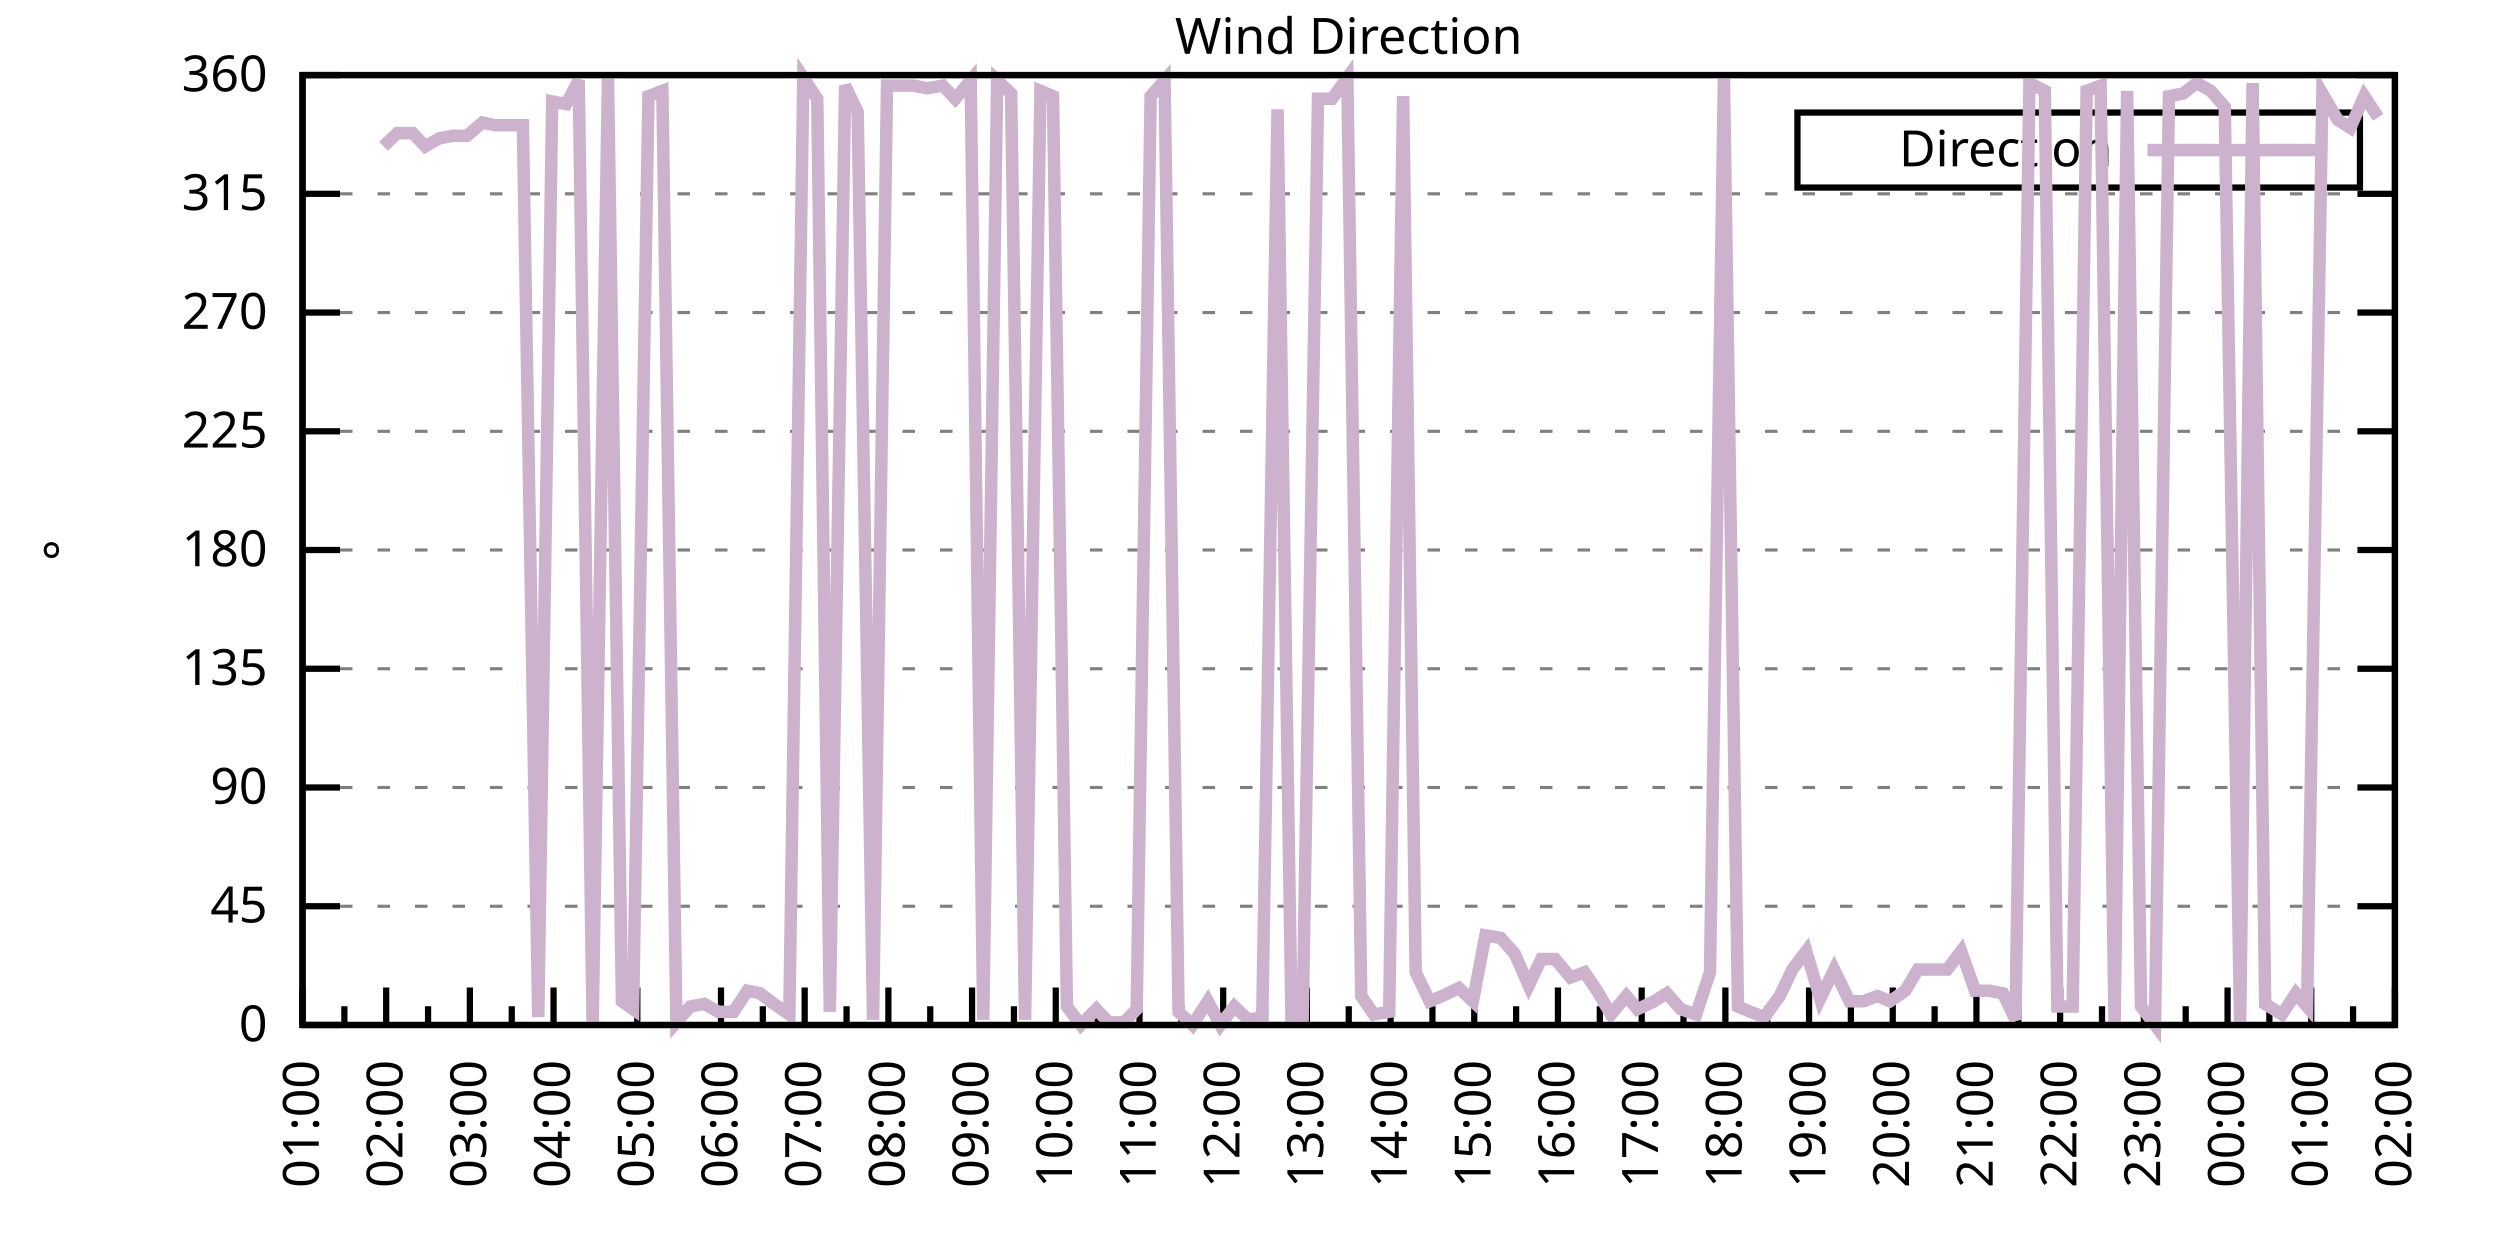
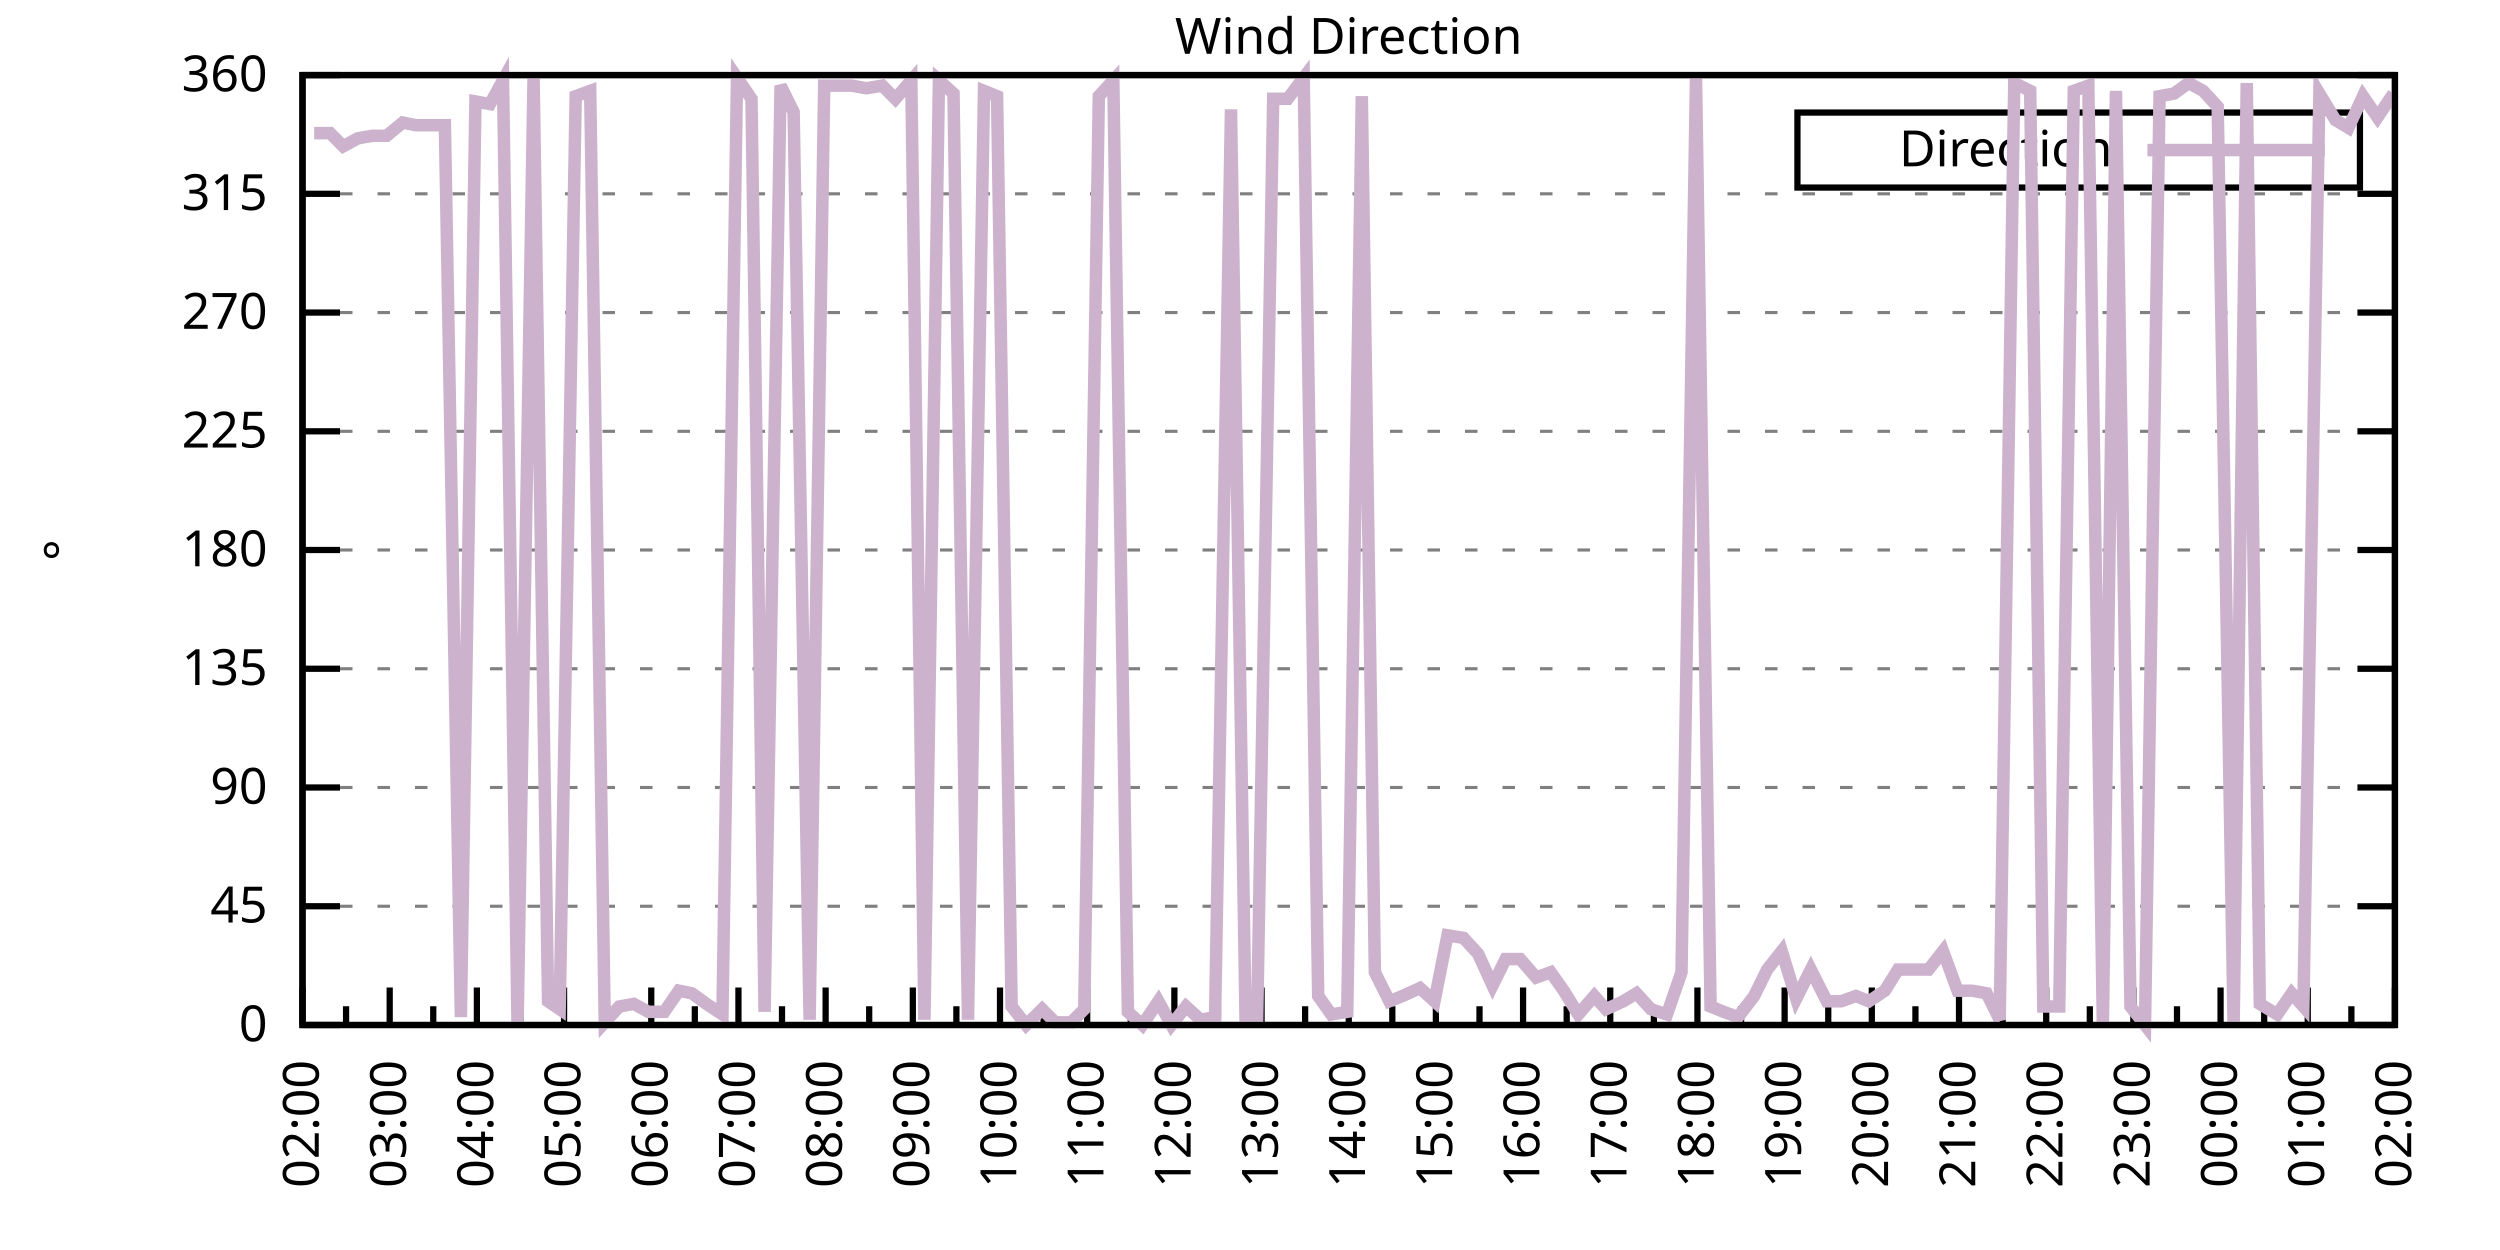
<svg xmlns="http://www.w3.org/2000/svg" xmlns:xlink="http://www.w3.org/1999/xlink" width="400" height="200" viewBox="0 0 400 200">
  <g id="gnuplot_canvas">
    <rect x="0" y="0" width="400" height="200" fill="none" />
    <defs>
      <circle id="gpDot" r="0.5" stroke-width="0.5" stroke="currentColor" />
      <path id="gpPt0" stroke-width="0.333" stroke="currentColor" d="M-1,0 h2 M0,-1 v2" />
      <path id="gpPt1" stroke-width="0.333" stroke="currentColor" d="M-1,-1 L1,1 M1,-1 L-1,1" />
      <path id="gpPt2" stroke-width="0.333" stroke="currentColor" d="M-1,0 L1,0 M0,-1 L0,1 M-1,-1 L1,1 M-1,1 L1,-1" />
      <rect id="gpPt3" stroke-width="0.333" stroke="currentColor" x="-1" y="-1" width="2" height="2" />
      <rect id="gpPt4" stroke-width="0.333" stroke="currentColor" fill="currentColor" x="-1" y="-1" width="2" height="2" />
      <circle id="gpPt5" stroke-width="0.333" stroke="currentColor" cx="0" cy="0" r="1" />
      <use xlink:href="#gpPt5" id="gpPt6" fill="currentColor" stroke="none" />
      <path id="gpPt7" stroke-width="0.333" stroke="currentColor" d="M0,-1.33 L-1.33,0.67 L1.33,0.67 z" />
      <use xlink:href="#gpPt7" id="gpPt8" fill="currentColor" stroke="none" />
      <use xlink:href="#gpPt7" id="gpPt9" stroke="currentColor" transform="rotate(180)" />
      <use xlink:href="#gpPt9" id="gpPt10" fill="currentColor" stroke="none" />
      <use xlink:href="#gpPt3" id="gpPt11" stroke="currentColor" transform="rotate(45)" />
      <use xlink:href="#gpPt11" id="gpPt12" fill="currentColor" stroke="none" />
      <path id="gpPt13" stroke-width="0.333" stroke="currentColor" d="M0,1.330 L1.265,0.411 L0.782,-1.067 L-0.782,-1.076 L-1.265,0.411 z" />
      <use xlink:href="#gpPt13" id="gpPt14" fill="currentColor" stroke="none" />
      <filter id="textbox" filterUnits="objectBoundingBox" x="0" y="0" height="1" width="1">
        <feFlood flood-color="white" flood-opacity="1" result="bgnd" />
        <feComposite in="SourceGraphic" in2="bgnd" operator="atop" />
      </filter>
      <filter id="greybox" filterUnits="objectBoundingBox" x="0" y="0" height="1" width="1">
        <feFlood flood-color="lightgrey" flood-opacity="1" result="grey" />
        <feComposite in="SourceGraphic" in2="grey" operator="atop" />
      </filter>
    </defs>
    <g fill="none" color="white" stroke="currentColor" stroke-width="1.00" stroke-linecap="butt" stroke-linejoin="miter">
</g>
    <g fill="none" color="black" stroke="currentColor" stroke-width="1.00" stroke-linecap="butt" stroke-linejoin="miter">
      <g stroke="none" shape-rendering="crispEdges">
        <polygon fill="rgb(255, 255, 255)" points="48.40,164.00 383.18,164.00 383.18,12.02 48.40,12.02 " />
      </g>
    </g>
    <g fill="none" color="black" stroke="currentColor" stroke-width="1.00" stroke-linecap="butt" stroke-linejoin="miter">
</g>
    <g fill="none" color="black" stroke="black" stroke-width="0.50" stroke-linecap="butt" stroke-linejoin="miter">
</g>
    <g fill="none" color="gray" stroke="currentColor" stroke-width="0.50" stroke-linecap="butt" stroke-linejoin="miter">
      <path stroke="gray" stroke-dasharray="2,4" class="gridline" d="M48.40,164.00 L383.19,164.00  " />
    </g>
    <g fill="none" color="gray" stroke="gray" stroke-width="1.00" stroke-linecap="butt" stroke-linejoin="miter">
</g>
    <g fill="none" color="black" stroke="currentColor" stroke-width="1.00" stroke-linecap="butt" stroke-linejoin="miter">
      <path stroke="black" d="M48.40,164.00 L54.40,164.00 M383.19,164.00 L377.19,164.00  " />
      <g transform="translate(42.80,166.60)" stroke="none" fill="black" font-family="Sans" font-size="8.00" text-anchor="end">
        <text>
          <tspan font-family="Sans"> 0</tspan>
        </text>
      </g>
    </g>
    <g fill="none" color="black" stroke="currentColor" stroke-width="1.00" stroke-linecap="butt" stroke-linejoin="miter">
</g>
    <g fill="none" color="black" stroke="black" stroke-width="0.50" stroke-linecap="butt" stroke-linejoin="miter">
</g>
    <g fill="none" color="gray" stroke="currentColor" stroke-width="0.50" stroke-linecap="butt" stroke-linejoin="miter">
      <path stroke="gray" stroke-dasharray="2,4" class="gridline" d="M48.40,145.00 L383.19,145.00  " />
    </g>
    <g fill="none" color="gray" stroke="gray" stroke-width="1.00" stroke-linecap="butt" stroke-linejoin="miter">
</g>
    <g fill="none" color="black" stroke="currentColor" stroke-width="1.00" stroke-linecap="butt" stroke-linejoin="miter">
      <path stroke="black" d="M48.40,145.00 L54.40,145.00 M383.19,145.00 L377.19,145.00  " />
      <g transform="translate(42.80,147.60)" stroke="none" fill="black" font-family="Sans" font-size="8.00" text-anchor="end">
        <text>
          <tspan font-family="Sans"> 45</tspan>
        </text>
      </g>
    </g>
    <g fill="none" color="black" stroke="currentColor" stroke-width="1.00" stroke-linecap="butt" stroke-linejoin="miter">
</g>
    <g fill="none" color="black" stroke="black" stroke-width="0.50" stroke-linecap="butt" stroke-linejoin="miter">
</g>
    <g fill="none" color="gray" stroke="currentColor" stroke-width="0.50" stroke-linecap="butt" stroke-linejoin="miter">
      <path stroke="gray" stroke-dasharray="2,4" class="gridline" d="M48.40,126.00 L383.19,126.00  " />
    </g>
    <g fill="none" color="gray" stroke="gray" stroke-width="1.00" stroke-linecap="butt" stroke-linejoin="miter">
</g>
    <g fill="none" color="black" stroke="currentColor" stroke-width="1.00" stroke-linecap="butt" stroke-linejoin="miter">
      <path stroke="black" d="M48.40,126.00 L54.40,126.00 M383.19,126.00 L377.19,126.00  " />
      <g transform="translate(42.80,128.60)" stroke="none" fill="black" font-family="Sans" font-size="8.00" text-anchor="end">
        <text>
          <tspan font-family="Sans"> 90</tspan>
        </text>
      </g>
    </g>
    <g fill="none" color="black" stroke="currentColor" stroke-width="1.00" stroke-linecap="butt" stroke-linejoin="miter">
</g>
    <g fill="none" color="black" stroke="black" stroke-width="0.50" stroke-linecap="butt" stroke-linejoin="miter">
</g>
    <g fill="none" color="gray" stroke="currentColor" stroke-width="0.50" stroke-linecap="butt" stroke-linejoin="miter">
      <path stroke="gray" stroke-dasharray="2,4" class="gridline" d="M48.40,107.00 L383.19,107.00  " />
    </g>
    <g fill="none" color="gray" stroke="gray" stroke-width="1.00" stroke-linecap="butt" stroke-linejoin="miter">
</g>
    <g fill="none" color="black" stroke="currentColor" stroke-width="1.00" stroke-linecap="butt" stroke-linejoin="miter">
      <path stroke="black" d="M48.40,107.00 L54.40,107.00 M383.19,107.00 L377.19,107.00  " />
      <g transform="translate(42.80,109.60)" stroke="none" fill="black" font-family="Sans" font-size="8.00" text-anchor="end">
        <text>
          <tspan font-family="Sans"> 135</tspan>
        </text>
      </g>
    </g>
    <g fill="none" color="black" stroke="currentColor" stroke-width="1.00" stroke-linecap="butt" stroke-linejoin="miter">
</g>
    <g fill="none" color="black" stroke="black" stroke-width="0.50" stroke-linecap="butt" stroke-linejoin="miter">
</g>
    <g fill="none" color="gray" stroke="currentColor" stroke-width="0.50" stroke-linecap="butt" stroke-linejoin="miter">
      <path stroke="gray" stroke-dasharray="2,4" class="gridline" d="M48.40,88.00 L383.19,88.00  " />
    </g>
    <g fill="none" color="gray" stroke="gray" stroke-width="1.00" stroke-linecap="butt" stroke-linejoin="miter">
</g>
    <g fill="none" color="black" stroke="currentColor" stroke-width="1.00" stroke-linecap="butt" stroke-linejoin="miter">
      <path stroke="black" d="M48.40,88.00 L54.40,88.00 M383.19,88.00 L377.19,88.00  " />
      <g transform="translate(42.80,90.60)" stroke="none" fill="black" font-family="Sans" font-size="8.00" text-anchor="end">
        <text>
          <tspan font-family="Sans"> 180</tspan>
        </text>
      </g>
    </g>
    <g fill="none" color="black" stroke="currentColor" stroke-width="1.00" stroke-linecap="butt" stroke-linejoin="miter">
</g>
    <g fill="none" color="black" stroke="black" stroke-width="0.50" stroke-linecap="butt" stroke-linejoin="miter">
</g>
    <g fill="none" color="gray" stroke="currentColor" stroke-width="0.50" stroke-linecap="butt" stroke-linejoin="miter">
      <path stroke="gray" stroke-dasharray="2,4" class="gridline" d="M48.40,69.01 L383.19,69.01  " />
    </g>
    <g fill="none" color="gray" stroke="gray" stroke-width="1.00" stroke-linecap="butt" stroke-linejoin="miter">
</g>
    <g fill="none" color="black" stroke="currentColor" stroke-width="1.00" stroke-linecap="butt" stroke-linejoin="miter">
      <path stroke="black" d="M48.40,69.01 L54.40,69.01 M383.19,69.01 L377.19,69.01  " />
      <g transform="translate(42.80,71.61)" stroke="none" fill="black" font-family="Sans" font-size="8.00" text-anchor="end">
        <text>
          <tspan font-family="Sans"> 225</tspan>
        </text>
      </g>
    </g>
    <g fill="none" color="black" stroke="currentColor" stroke-width="1.00" stroke-linecap="butt" stroke-linejoin="miter">
</g>
    <g fill="none" color="black" stroke="black" stroke-width="0.50" stroke-linecap="butt" stroke-linejoin="miter">
</g>
    <g fill="none" color="gray" stroke="currentColor" stroke-width="0.50" stroke-linecap="butt" stroke-linejoin="miter">
      <path stroke="gray" stroke-dasharray="2,4" class="gridline" d="M48.40,50.01 L383.19,50.01  " />
    </g>
    <g fill="none" color="gray" stroke="gray" stroke-width="1.00" stroke-linecap="butt" stroke-linejoin="miter">
</g>
    <g fill="none" color="black" stroke="currentColor" stroke-width="1.00" stroke-linecap="butt" stroke-linejoin="miter">
      <path stroke="black" d="M48.40,50.01 L54.40,50.01 M383.19,50.01 L377.19,50.01  " />
      <g transform="translate(42.80,52.61)" stroke="none" fill="black" font-family="Sans" font-size="8.00" text-anchor="end">
        <text>
          <tspan font-family="Sans"> 270</tspan>
        </text>
      </g>
    </g>
    <g fill="none" color="black" stroke="currentColor" stroke-width="1.00" stroke-linecap="butt" stroke-linejoin="miter">
</g>
    <g fill="none" color="black" stroke="black" stroke-width="0.50" stroke-linecap="butt" stroke-linejoin="miter">
</g>
    <g fill="none" color="gray" stroke="currentColor" stroke-width="0.50" stroke-linecap="butt" stroke-linejoin="miter">
      <path stroke="gray" stroke-dasharray="2,4" class="gridline" d="M48.40,31.01 L383.19,31.01  " />
    </g>
    <g fill="none" color="gray" stroke="gray" stroke-width="1.00" stroke-linecap="butt" stroke-linejoin="miter">
</g>
    <g fill="none" color="black" stroke="currentColor" stroke-width="1.00" stroke-linecap="butt" stroke-linejoin="miter">
      <path stroke="black" d="M48.40,31.01 L54.40,31.01 M383.19,31.01 L377.19,31.01  " />
      <g transform="translate(42.80,33.61)" stroke="none" fill="black" font-family="Sans" font-size="8.00" text-anchor="end">
        <text>
          <tspan font-family="Sans"> 315</tspan>
        </text>
      </g>
    </g>
    <g fill="none" color="black" stroke="currentColor" stroke-width="1.00" stroke-linecap="butt" stroke-linejoin="miter">
</g>
    <g fill="none" color="black" stroke="black" stroke-width="0.50" stroke-linecap="butt" stroke-linejoin="miter">
</g>
    <g fill="none" color="gray" stroke="currentColor" stroke-width="0.50" stroke-linecap="butt" stroke-linejoin="miter">
      <path stroke="gray" stroke-dasharray="2,4" class="gridline" d="M48.40,12.01 L383.19,12.01  " />
    </g>
    <g fill="none" color="gray" stroke="gray" stroke-width="1.00" stroke-linecap="butt" stroke-linejoin="miter">
</g>
    <g fill="none" color="black" stroke="currentColor" stroke-width="1.00" stroke-linecap="butt" stroke-linejoin="miter">
      <path stroke="black" d="M48.40,12.01 L54.40,12.01 M383.19,12.01 L377.19,12.01  " />
      <g transform="translate(42.80,14.61)" stroke="none" fill="black" font-family="Sans" font-size="8.00" text-anchor="end">
        <text>
          <tspan font-family="Sans"> 360</tspan>
        </text>
      </g>
    </g>
    <g fill="none" color="black" stroke="currentColor" stroke-width="1.00" stroke-linecap="butt" stroke-linejoin="miter">
      <path stroke="black" d="M48.40,164.00 L48.40,158.00  " />
      <g transform="translate(51.00,169.60) rotate(270)" stroke="none" fill="black" font-family="Sans" font-size="8.00" text-anchor="end">
        <text>
+           <tspan font-family="Sans">02:00</tspan>
+         </text>
+       </g>
+     </g>
+     <g fill="none" color="black" stroke="currentColor" stroke-width="1.00" stroke-linecap="butt" stroke-linejoin="miter">
+       <path stroke="black" d="M55.37,164.00 L55.37,161.00 M62.35,164.00 L62.35,158.00  " />
+       <g transform="translate(64.95,169.60) rotate(270)" stroke="none" fill="black" font-family="Sans" font-size="8.00" text-anchor="end">
+         <text>
+           <tspan font-family="Sans">03:00</tspan>
+         </text>
+       </g>
+     </g>
+     <g fill="none" color="black" stroke="currentColor" stroke-width="1.00" stroke-linecap="butt" stroke-linejoin="miter">
+       <path stroke="black" d="M69.32,164.00 L69.32,161.00 M76.30,164.00 L76.30,158.00  " />
+       <g transform="translate(78.90,169.60) rotate(270)" stroke="none" fill="black" font-family="Sans" font-size="8.00" text-anchor="end">
+         <text>
+           <tspan font-family="Sans">04:00</tspan>
+         </text>
+       </g>
+     </g>
+     <g fill="none" color="black" stroke="currentColor" stroke-width="1.00" stroke-linecap="butt" stroke-linejoin="miter">
+       <path stroke="black" d="M83.27,164.00 L83.27,161.00 M90.25,164.00 L90.25,158.00  " />
+       <g transform="translate(92.85,169.60) rotate(270)" stroke="none" fill="black" font-family="Sans" font-size="8.00" text-anchor="end">
+         <text>
+           <tspan font-family="Sans">05:00</tspan>
+         </text>
+       </g>
+     </g>
+     <g fill="none" color="black" stroke="currentColor" stroke-width="1.00" stroke-linecap="butt" stroke-linejoin="miter">
+       <path stroke="black" d="M97.22,164.00 L97.22,161.00 M104.20,164.00 L104.20,158.00  " />
+       <g transform="translate(106.80,169.60) rotate(270)" stroke="none" fill="black" font-family="Sans" font-size="8.00" text-anchor="end">
+         <text>
+           <tspan font-family="Sans">06:00</tspan>
+         </text>
+       </g>
+     </g>
+     <g fill="none" color="black" stroke="currentColor" stroke-width="1.00" stroke-linecap="butt" stroke-linejoin="miter">
+       <path stroke="black" d="M111.17,164.00 L111.17,161.00 M118.15,164.00 L118.15,158.00  " />
+       <g transform="translate(120.75,169.60) rotate(270)" stroke="none" fill="black" font-family="Sans" font-size="8.00" text-anchor="end">
+         <text>
+           <tspan font-family="Sans">07:00</tspan>
+         </text>
+       </g>
+     </g>
+     <g fill="none" color="black" stroke="currentColor" stroke-width="1.00" stroke-linecap="butt" stroke-linejoin="miter">
+       <path stroke="black" d="M125.12,164.00 L125.12,161.00 M132.10,164.00 L132.10,158.00  " />
+       <g transform="translate(134.70,169.60) rotate(270)" stroke="none" fill="black" font-family="Sans" font-size="8.00" text-anchor="end">
+         <text>
+           <tspan font-family="Sans">08:00</tspan>
+         </text>
+       </g>
+     </g>
+     <g fill="none" color="black" stroke="currentColor" stroke-width="1.00" stroke-linecap="butt" stroke-linejoin="miter">
+       <path stroke="black" d="M139.07,164.00 L139.07,161.00 M146.05,164.00 L146.05,158.00  " />
+       <g transform="translate(148.65,169.60) rotate(270)" stroke="none" fill="black" font-family="Sans" font-size="8.00" text-anchor="end">
+         <text>
+           <tspan font-family="Sans">09:00</tspan>
+         </text>
+       </g>
+     </g>
+     <g fill="none" color="black" stroke="currentColor" stroke-width="1.00" stroke-linecap="butt" stroke-linejoin="miter">
+       <path stroke="black" d="M153.02,164.00 L153.02,161.00 M160.00,164.00 L160.00,158.00  " />
+       <g transform="translate(162.60,169.60) rotate(270)" stroke="none" fill="black" font-family="Sans" font-size="8.00" text-anchor="end">
+         <text>
+           <tspan font-family="Sans">10:00</tspan>
+         </text>
+       </g>
+     </g>
+     <g fill="none" color="black" stroke="currentColor" stroke-width="1.00" stroke-linecap="butt" stroke-linejoin="miter">
+       <path stroke="black" d="M166.97,164.00 L166.97,161.00 M173.95,164.00 L173.95,158.00  " />
+       <g transform="translate(176.55,169.60) rotate(270)" stroke="none" fill="black" font-family="Sans" font-size="8.00" text-anchor="end">
+         <text>
+           <tspan font-family="Sans">11:00</tspan>
+         </text>
+       </g>
+     </g>
+     <g fill="none" color="black" stroke="currentColor" stroke-width="1.00" stroke-linecap="butt" stroke-linejoin="miter">
+       <path stroke="black" d="M180.92,164.00 L180.92,161.00 M187.90,164.00 L187.90,158.00  " />
+       <g transform="translate(190.50,169.60) rotate(270)" stroke="none" fill="black" font-family="Sans" font-size="8.00" text-anchor="end">
+         <text>
+           <tspan font-family="Sans">12:00</tspan>
+         </text>
+       </g>
+     </g>
+     <g fill="none" color="black" stroke="currentColor" stroke-width="1.00" stroke-linecap="butt" stroke-linejoin="miter">
+       <path stroke="black" d="M194.87,164.00 L194.87,161.00 M201.85,164.00 L201.85,158.00  " />
+       <g transform="translate(204.45,169.60) rotate(270)" stroke="none" fill="black" font-family="Sans" font-size="8.00" text-anchor="end">
+         <text>
+           <tspan font-family="Sans">13:00</tspan>
+         </text>
+       </g>
+     </g>
+     <g fill="none" color="black" stroke="currentColor" stroke-width="1.00" stroke-linecap="butt" stroke-linejoin="miter">
+       <path stroke="black" d="M208.82,164.00 L208.82,161.00 M215.80,164.00 L215.80,158.00  " />
+       <g transform="translate(218.40,169.60) rotate(270)" stroke="none" fill="black" font-family="Sans" font-size="8.00" text-anchor="end">
+         <text>
+           <tspan font-family="Sans">14:00</tspan>
+         </text>
+       </g>
+     </g>
+     <g fill="none" color="black" stroke="currentColor" stroke-width="1.00" stroke-linecap="butt" stroke-linejoin="miter">
+       <path stroke="black" d="M222.77,164.00 L222.77,161.00 M229.74,164.00 L229.74,158.00  " />
+       <g transform="translate(232.34,169.60) rotate(270)" stroke="none" fill="black" font-family="Sans" font-size="8.00" text-anchor="end">
+         <text>
+           <tspan font-family="Sans">15:00</tspan>
+         </text>
+       </g>
+     </g>
+     <g fill="none" color="black" stroke="currentColor" stroke-width="1.00" stroke-linecap="butt" stroke-linejoin="miter">
+       <path stroke="black" d="M236.72,164.00 L236.72,161.00 M243.69,164.00 L243.69,158.00  " />
+       <g transform="translate(246.29,169.60) rotate(270)" stroke="none" fill="black" font-family="Sans" font-size="8.00" text-anchor="end">
+         <text>
+           <tspan font-family="Sans">16:00</tspan>
+         </text>
+       </g>
+     </g>
+     <g fill="none" color="black" stroke="currentColor" stroke-width="1.00" stroke-linecap="butt" stroke-linejoin="miter">
+       <path stroke="black" d="M250.67,164.00 L250.67,161.00 M257.64,164.00 L257.64,158.00  " />
+       <g transform="translate(260.24,169.60) rotate(270)" stroke="none" fill="black" font-family="Sans" font-size="8.00" text-anchor="end">
+         <text>
+           <tspan font-family="Sans">17:00</tspan>
+         </text>
+       </g>
+     </g>
+     <g fill="none" color="black" stroke="currentColor" stroke-width="1.00" stroke-linecap="butt" stroke-linejoin="miter">
+       <path stroke="black" d="M264.62,164.00 L264.62,161.00 M271.59,164.00 L271.59,158.00  " />
+       <g transform="translate(274.19,169.60) rotate(270)" stroke="none" fill="black" font-family="Sans" font-size="8.00" text-anchor="end">
+         <text>
+           <tspan font-family="Sans">18:00</tspan>
+         </text>
+       </g>
+     </g>
+     <g fill="none" color="black" stroke="currentColor" stroke-width="1.00" stroke-linecap="butt" stroke-linejoin="miter">
+       <path stroke="black" d="M278.57,164.00 L278.57,161.00 M285.54,164.00 L285.54,158.00  " />
+       <g transform="translate(288.14,169.60) rotate(270)" stroke="none" fill="black" font-family="Sans" font-size="8.00" text-anchor="end">
+         <text>
+           <tspan font-family="Sans">19:00</tspan>
+         </text>
+       </g>
+     </g>
+     <g fill="none" color="black" stroke="currentColor" stroke-width="1.00" stroke-linecap="butt" stroke-linejoin="miter">
+       <path stroke="black" d="M292.52,164.00 L292.52,161.00 M299.49,164.00 L299.49,158.00  " />
+       <g transform="translate(302.09,169.60) rotate(270)" stroke="none" fill="black" font-family="Sans" font-size="8.00" text-anchor="end">
+         <text>
+           <tspan font-family="Sans">20:00</tspan>
+         </text>
+       </g>
+     </g>
+     <g fill="none" color="black" stroke="currentColor" stroke-width="1.00" stroke-linecap="butt" stroke-linejoin="miter">
+       <path stroke="black" d="M306.47,164.00 L306.47,161.00 M313.44,164.00 L313.44,158.00  " />
+       <g transform="translate(316.04,169.60) rotate(270)" stroke="none" fill="black" font-family="Sans" font-size="8.00" text-anchor="end">
+         <text>
+           <tspan font-family="Sans">21:00</tspan>
+         </text>
+       </g>
+     </g>
+     <g fill="none" color="black" stroke="currentColor" stroke-width="1.00" stroke-linecap="butt" stroke-linejoin="miter">
+       <path stroke="black" d="M320.42,164.00 L320.42,161.00 M327.39,164.00 L327.39,158.00  " />
+       <g transform="translate(329.99,169.60) rotate(270)" stroke="none" fill="black" font-family="Sans" font-size="8.00" text-anchor="end">
+         <text>
+           <tspan font-family="Sans">22:00</tspan>
+         </text>
+       </g>
+     </g>
+     <g fill="none" color="black" stroke="currentColor" stroke-width="1.00" stroke-linecap="butt" stroke-linejoin="miter">
+       <path stroke="black" d="M334.37,164.00 L334.37,161.00 M341.34,164.00 L341.34,158.00  " />
+       <g transform="translate(343.94,169.60) rotate(270)" stroke="none" fill="black" font-family="Sans" font-size="8.00" text-anchor="end">
+         <text>
+           <tspan font-family="Sans">23:00</tspan>
+         </text>
+       </g>
+     </g>
+     <g fill="none" color="black" stroke="currentColor" stroke-width="1.00" stroke-linecap="butt" stroke-linejoin="miter">
+       <path stroke="black" d="M348.32,164.00 L348.32,161.00 M355.29,164.00 L355.29,158.00  " />
+       <g transform="translate(357.89,169.60) rotate(270)" stroke="none" fill="black" font-family="Sans" font-size="8.00" text-anchor="end">
+         <text>
+           <tspan font-family="Sans">00:00</tspan>
+         </text>
+       </g>
+     </g>
+     <g fill="none" color="black" stroke="currentColor" stroke-width="1.00" stroke-linecap="butt" stroke-linejoin="miter">
+       <path stroke="black" d="M362.27,164.00 L362.27,161.00 M369.24,164.00 L369.24,158.00  " />
+       <g transform="translate(371.84,169.60) rotate(270)" stroke="none" fill="black" font-family="Sans" font-size="8.00" text-anchor="end">
+         <text>
          <tspan font-family="Sans">01:00</tspan>
        </text>
      </g>
    </g>
    <g fill="none" color="black" stroke="currentColor" stroke-width="1.00" stroke-linecap="butt" stroke-linejoin="miter">
-       <path stroke="black" d="M55.10,164.00 L55.10,161.00 M61.79,164.00 L61.79,158.00  " />
-       <g transform="translate(64.39,169.60) rotate(270)" stroke="none" fill="black" font-family="Sans" font-size="8.00" text-anchor="end">
-         <text>
-           <tspan font-family="Sans">02:00</tspan>
-         </text>
-       </g>
-     </g>
-     <g fill="none" color="black" stroke="currentColor" stroke-width="1.00" stroke-linecap="butt" stroke-linejoin="miter">
-       <path stroke="black" d="M68.49,164.00 L68.49,161.00 M75.18,164.00 L75.18,158.00  " />
-       <g transform="translate(77.78,169.60) rotate(270)" stroke="none" fill="black" font-family="Sans" font-size="8.00" text-anchor="end">
-         <text>
-           <tspan font-family="Sans">03:00</tspan>
-         </text>
-       </g>
-     </g>
-     <g fill="none" color="black" stroke="currentColor" stroke-width="1.00" stroke-linecap="butt" stroke-linejoin="miter">
-       <path stroke="black" d="M81.88,164.00 L81.88,161.00 M88.57,164.00 L88.57,158.00  " />
-       <g transform="translate(91.17,169.60) rotate(270)" stroke="none" fill="black" font-family="Sans" font-size="8.00" text-anchor="end">
-         <text>
-           <tspan font-family="Sans">04:00</tspan>
-         </text>
-       </g>
-     </g>
-     <g fill="none" color="black" stroke="currentColor" stroke-width="1.00" stroke-linecap="butt" stroke-linejoin="miter">
-       <path stroke="black" d="M95.27,164.00 L95.27,161.00 M101.97,164.00 L101.97,158.00  " />
-       <g transform="translate(104.57,169.60) rotate(270)" stroke="none" fill="black" font-family="Sans" font-size="8.00" text-anchor="end">
-         <text>
-           <tspan font-family="Sans">05:00</tspan>
-         </text>
-       </g>
-     </g>
-     <g fill="none" color="black" stroke="currentColor" stroke-width="1.00" stroke-linecap="butt" stroke-linejoin="miter">
-       <path stroke="black" d="M108.66,164.00 L108.66,161.00 M115.36,164.00 L115.36,158.00  " />
-       <g transform="translate(117.96,169.60) rotate(270)" stroke="none" fill="black" font-family="Sans" font-size="8.00" text-anchor="end">
-         <text>
-           <tspan font-family="Sans">06:00</tspan>
-         </text>
-       </g>
-     </g>
-     <g fill="none" color="black" stroke="currentColor" stroke-width="1.00" stroke-linecap="butt" stroke-linejoin="miter">
-       <path stroke="black" d="M122.05,164.00 L122.05,161.00 M128.75,164.00 L128.75,158.00  " />
-       <g transform="translate(131.35,169.60) rotate(270)" stroke="none" fill="black" font-family="Sans" font-size="8.00" text-anchor="end">
-         <text>
-           <tspan font-family="Sans">07:00</tspan>
-         </text>
-       </g>
-     </g>
-     <g fill="none" color="black" stroke="currentColor" stroke-width="1.00" stroke-linecap="butt" stroke-linejoin="miter">
-       <path stroke="black" d="M135.45,164.00 L135.45,161.00 M142.14,164.00 L142.14,158.00  " />
-       <g transform="translate(144.74,169.60) rotate(270)" stroke="none" fill="black" font-family="Sans" font-size="8.00" text-anchor="end">
-         <text>
-           <tspan font-family="Sans">08:00</tspan>
-         </text>
-       </g>
-     </g>
-     <g fill="none" color="black" stroke="currentColor" stroke-width="1.00" stroke-linecap="butt" stroke-linejoin="miter">
-       <path stroke="black" d="M148.84,164.00 L148.84,161.00 M155.53,164.00 L155.53,158.00  " />
-       <g transform="translate(158.13,169.60) rotate(270)" stroke="none" fill="black" font-family="Sans" font-size="8.00" text-anchor="end">
-         <text>
-           <tspan font-family="Sans">09:00</tspan>
-         </text>
-       </g>
-     </g>
-     <g fill="none" color="black" stroke="currentColor" stroke-width="1.00" stroke-linecap="butt" stroke-linejoin="miter">
-       <path stroke="black" d="M162.23,164.00 L162.23,161.00 M168.92,164.00 L168.92,158.00  " />
-       <g transform="translate(171.52,169.60) rotate(270)" stroke="none" fill="black" font-family="Sans" font-size="8.00" text-anchor="end">
-         <text>
-           <tspan font-family="Sans">10:00</tspan>
-         </text>
-       </g>
-     </g>
-     <g fill="none" color="black" stroke="currentColor" stroke-width="1.00" stroke-linecap="butt" stroke-linejoin="miter">
-       <path stroke="black" d="M175.62,164.00 L175.62,161.00 M182.32,164.00 L182.32,158.00  " />
-       <g transform="translate(184.92,169.60) rotate(270)" stroke="none" fill="black" font-family="Sans" font-size="8.00" text-anchor="end">
-         <text>
-           <tspan font-family="Sans">11:00</tspan>
-         </text>
-       </g>
-     </g>
-     <g fill="none" color="black" stroke="currentColor" stroke-width="1.00" stroke-linecap="butt" stroke-linejoin="miter">
-       <path stroke="black" d="M189.01,164.00 L189.01,161.00 M195.71,164.00 L195.71,158.00  " />
-       <g transform="translate(198.31,169.60) rotate(270)" stroke="none" fill="black" font-family="Sans" font-size="8.00" text-anchor="end">
-         <text>
-           <tspan font-family="Sans">12:00</tspan>
-         </text>
-       </g>
-     </g>
-     <g fill="none" color="black" stroke="currentColor" stroke-width="1.00" stroke-linecap="butt" stroke-linejoin="miter">
-       <path stroke="black" d="M202.40,164.00 L202.40,161.00 M209.10,164.00 L209.10,158.00  " />
-       <g transform="translate(211.70,169.60) rotate(270)" stroke="none" fill="black" font-family="Sans" font-size="8.00" text-anchor="end">
-         <text>
-           <tspan font-family="Sans">13:00</tspan>
-         </text>
-       </g>
-     </g>
-     <g fill="none" color="black" stroke="currentColor" stroke-width="1.00" stroke-linecap="butt" stroke-linejoin="miter">
-       <path stroke="black" d="M215.80,164.00 L215.80,161.00 M222.49,164.00 L222.49,158.00  " />
-       <g transform="translate(225.09,169.60) rotate(270)" stroke="none" fill="black" font-family="Sans" font-size="8.00" text-anchor="end">
-         <text>
-           <tspan font-family="Sans">14:00</tspan>
-         </text>
-       </g>
-     </g>
-     <g fill="none" color="black" stroke="currentColor" stroke-width="1.00" stroke-linecap="butt" stroke-linejoin="miter">
-       <path stroke="black" d="M229.19,164.00 L229.19,161.00 M235.88,164.00 L235.88,158.00  " />
-       <g transform="translate(238.48,169.60) rotate(270)" stroke="none" fill="black" font-family="Sans" font-size="8.00" text-anchor="end">
-         <text>
-           <tspan font-family="Sans">15:00</tspan>
-         </text>
-       </g>
-     </g>
-     <g fill="none" color="black" stroke="currentColor" stroke-width="1.00" stroke-linecap="butt" stroke-linejoin="miter">
-       <path stroke="black" d="M242.58,164.00 L242.58,161.00 M249.27,164.00 L249.27,158.00  " />
-       <g transform="translate(251.87,169.60) rotate(270)" stroke="none" fill="black" font-family="Sans" font-size="8.00" text-anchor="end">
-         <text>
-           <tspan font-family="Sans">16:00</tspan>
-         </text>
-       </g>
-     </g>
-     <g fill="none" color="black" stroke="currentColor" stroke-width="1.00" stroke-linecap="butt" stroke-linejoin="miter">
-       <path stroke="black" d="M255.97,164.00 L255.97,161.00 M262.67,164.00 L262.67,158.00  " />
-       <g transform="translate(265.27,169.60) rotate(270)" stroke="none" fill="black" font-family="Sans" font-size="8.00" text-anchor="end">
-         <text>
-           <tspan font-family="Sans">17:00</tspan>
-         </text>
-       </g>
-     </g>
-     <g fill="none" color="black" stroke="currentColor" stroke-width="1.00" stroke-linecap="butt" stroke-linejoin="miter">
-       <path stroke="black" d="M269.36,164.00 L269.36,161.00 M276.06,164.00 L276.06,158.00  " />
-       <g transform="translate(278.66,169.60) rotate(270)" stroke="none" fill="black" font-family="Sans" font-size="8.00" text-anchor="end">
-         <text>
-           <tspan font-family="Sans">18:00</tspan>
-         </text>
-       </g>
-     </g>
-     <g fill="none" color="black" stroke="currentColor" stroke-width="1.00" stroke-linecap="butt" stroke-linejoin="miter">
-       <path stroke="black" d="M282.75,164.00 L282.75,161.00 M289.45,164.00 L289.45,158.00  " />
-       <g transform="translate(292.05,169.60) rotate(270)" stroke="none" fill="black" font-family="Sans" font-size="8.00" text-anchor="end">
-         <text>
-           <tspan font-family="Sans">19:00</tspan>
-         </text>
-       </g>
-     </g>
-     <g fill="none" color="black" stroke="currentColor" stroke-width="1.00" stroke-linecap="butt" stroke-linejoin="miter">
-       <path stroke="black" d="M296.14,164.00 L296.14,161.00 M302.84,164.00 L302.84,158.00  " />
-       <g transform="translate(305.44,169.60) rotate(270)" stroke="none" fill="black" font-family="Sans" font-size="8.00" text-anchor="end">
-         <text>
-           <tspan font-family="Sans">20:00</tspan>
-         </text>
-       </g>
-     </g>
-     <g fill="none" color="black" stroke="currentColor" stroke-width="1.00" stroke-linecap="butt" stroke-linejoin="miter">
-       <path stroke="black" d="M309.54,164.00 L309.54,161.00 M316.23,164.00 L316.23,158.00  " />
-       <g transform="translate(318.83,169.60) rotate(270)" stroke="none" fill="black" font-family="Sans" font-size="8.00" text-anchor="end">
-         <text>
-           <tspan font-family="Sans">21:00</tspan>
-         </text>
-       </g>
-     </g>
-     <g fill="none" color="black" stroke="currentColor" stroke-width="1.00" stroke-linecap="butt" stroke-linejoin="miter">
-       <path stroke="black" d="M322.93,164.00 L322.93,161.00 M329.62,164.00 L329.62,158.00  " />
-       <g transform="translate(332.22,169.60) rotate(270)" stroke="none" fill="black" font-family="Sans" font-size="8.00" text-anchor="end">
-         <text>
-           <tspan font-family="Sans">22:00</tspan>
-         </text>
-       </g>
-     </g>
-     <g fill="none" color="black" stroke="currentColor" stroke-width="1.00" stroke-linecap="butt" stroke-linejoin="miter">
-       <path stroke="black" d="M336.32,164.00 L336.32,161.00 M343.02,164.00 L343.02,158.00  " />
-       <g transform="translate(345.62,169.60) rotate(270)" stroke="none" fill="black" font-family="Sans" font-size="8.00" text-anchor="end">
-         <text>
-           <tspan font-family="Sans">23:00</tspan>
-         </text>
-       </g>
-     </g>
-     <g fill="none" color="black" stroke="currentColor" stroke-width="1.00" stroke-linecap="butt" stroke-linejoin="miter">
-       <path stroke="black" d="M349.71,164.00 L349.71,161.00 M356.41,164.00 L356.41,158.00  " />
-       <g transform="translate(359.01,169.60) rotate(270)" stroke="none" fill="black" font-family="Sans" font-size="8.00" text-anchor="end">
-         <text>
-           <tspan font-family="Sans">00:00</tspan>
-         </text>
-       </g>
-     </g>
-     <g fill="none" color="black" stroke="currentColor" stroke-width="1.00" stroke-linecap="butt" stroke-linejoin="miter">
-       <path stroke="black" d="M363.10,164.00 L363.10,161.00 M369.80,164.00 L369.80,158.00  " />
-       <g transform="translate(372.40,169.60) rotate(270)" stroke="none" fill="black" font-family="Sans" font-size="8.00" text-anchor="end">
-         <text>
-           <tspan font-family="Sans">01:00</tspan>
-         </text>
-       </g>
-     </g>
-     <g fill="none" color="black" stroke="currentColor" stroke-width="1.00" stroke-linecap="butt" stroke-linejoin="miter">
-       <path stroke="black" d="M376.49,164.00 L376.49,161.00 M383.19,164.00 L383.19,158.00  " />
+       <path stroke="black" d="M376.22,164.00 L376.22,161.00 M383.19,164.00 L383.19,158.00  " />
      <g transform="translate(385.79,169.60) rotate(270)" stroke="none" fill="black" font-family="Sans" font-size="8.00" text-anchor="end">
        <text>
          <tspan font-family="Sans">02:00</tspan>
        </text>
      </g>
    </g>
    <g fill="none" color="black" stroke="currentColor" stroke-width="1.00" stroke-linecap="butt" stroke-linejoin="miter">
</g>
    <g fill="none" color="black" stroke="currentColor" stroke-width="1.00" stroke-linecap="butt" stroke-linejoin="miter">
      <path stroke="black" d="M48.40,12.01 L48.40,164.00 L383.19,164.00 L383.19,12.01 L48.40,12.01 Z  " />
    </g>
    <g fill="none" color="black" stroke="currentColor" stroke-width="1.00" stroke-linecap="butt" stroke-linejoin="miter">
      <g transform="translate(12.80,88.01) rotate(270)" stroke="none" fill="black" font-family="Sans" font-size="8.00" text-anchor="middle">
        <text>
          <tspan font-family="Sans">°</tspan>
        </text>
      </g>
    </g>
    <g fill="none" color="black" stroke="currentColor" stroke-width="1.00" stroke-linecap="butt" stroke-linejoin="miter">
</g>
    <g fill="none" color="black" stroke="currentColor" stroke-width="1.00" stroke-linecap="butt" stroke-linejoin="miter">
      <path stroke="black" d="M287.59,30.01 L287.59,18.01 L377.59,18.01 L377.59,30.01 L287.59,30.01 Z  " />
    </g>
    <g id="Wind_direction_plot_1">
      <g fill="none" color="white" stroke="black" stroke-width="2.00" stroke-linecap="butt" stroke-linejoin="miter">
</g>
      <g fill="none" color="black" stroke="currentColor" stroke-width="2.00" stroke-linecap="butt" stroke-linejoin="miter">
        <g transform="translate(337.99,26.61)" stroke="none" fill="black" font-family="Sans" font-size="8.00" text-anchor="end">
          <text>
            <tspan font-family="Sans">Direction</tspan>
          </text>
        </g>
      </g>
      <g fill="none" color="black" stroke="currentColor" stroke-width="2.00" stroke-linecap="butt" stroke-linejoin="miter">
-         <path stroke="rgb(204, 178, 204)" d="M343.59,24.01 L371.99,24.01 M61.35,23.41 L63.58,21.30 L66.03,21.30 L68.04,23.41 L70.27,22.14 L72.50,21.72   L74.74,21.72 L77.19,19.61 L79.20,20.03 L81.66,20.03 L83.66,20.03 L86.12,162.73 L88.35,16.23 L90.58,16.65   L92.59,12.85 L94.82,164.00 L97.28,12.43 L99.51,160.20 L101.30,161.47 L103.75,15.39 L105.98,14.54 L108.22,163.58   L110.45,161.04 L112.68,160.62 L114.91,161.89 L117.37,161.89 L119.60,158.51 L121.61,158.93 L123.84,160.62 L126.29,162.31   L128.53,12.43 L130.76,15.81 L132.77,161.89 L135.22,13.70 L137.23,17.92 L139.69,163.16 L141.92,13.70 L143.93,13.70   L146.16,13.70 L148.39,14.12 L150.85,13.70 L152.85,15.81 L155.31,12.85 L157.32,163.16 L159.55,12.85 L161.78,14.97   L164.01,163.16 L166.47,14.54 L168.48,15.39 L170.71,161.04 L172.94,164.00 L175.40,161.47 L177.41,163.58 L179.86,163.58   L181.87,161.47 L184.10,15.39 L186.33,12.85 L188.57,161.89 L190.80,164.00 L193.25,160.20 L195.26,164.00 L197.49,161.04   L199.73,163.16 L201.96,162.73 L204.41,17.50 L206.64,163.16 L208.43,162.73 L210.88,15.81 L213.12,15.81 L215.57,12.43   L217.80,159.36 L219.81,162.31 L222.27,161.89 L224.50,15.39 L226.51,155.56 L228.74,160.20 L230.75,159.36 L233.43,158.09   L235.66,160.20 L237.67,149.65 L240.12,150.07 L242.36,152.60 L244.59,157.67 L246.60,153.45 L248.83,153.45 L251.28,156.40   L253.51,155.56 L255.52,158.51 L257.76,162.31 L260.21,159.36 L262.00,161.47 L264.67,160.20 L266.68,158.93 L268.92,161.47   L271.37,162.31 L273.60,155.56 L275.83,12.43 L278.07,161.04 L280.07,161.89 L282.31,162.73 L284.76,159.36 L286.77,155.13   L289.00,152.18 L291.23,159.78 L293.47,155.13 L295.92,160.20 L298.15,160.20 L300.39,159.36 L302.39,160.20 L304.85,158.51   L306.86,155.13 L309.31,155.13 L311.54,155.13 L313.78,152.18 L316.01,158.51 L318.24,158.51 L320.47,158.93 L322.48,163.16   L324.71,13.28 L327.17,14.54 L329.18,161.04 L331.63,161.04 L333.86,14.54 L336.10,13.70 L338.33,164.00 L340.34,14.54   L342.57,161.04 L344.80,164.00 L347.03,15.39 L349.26,14.97 L351.50,13.28 L353.73,14.54 L355.96,17.08 L358.42,164.00   L360.42,13.28 L362.43,160.62 L365.11,162.31 L367.34,158.93 L369.13,161.04 L371.58,14.97 L374.04,19.19 L376.05,20.45   L378.28,15.39 L380.51,18.77  " />
+         <path stroke="rgb(204, 178, 204)" d="M343.59,24.01 L371.99,24.01 M50.26,21.30 L52.82,21.30 L54.91,23.41 L57.23,22.14 L59.56,21.72 L61.88,21.72   L64.44,19.61 L66.53,20.03 L69.09,20.03 L71.18,20.03 L73.74,162.73 L76.07,16.23 L78.39,16.65 L80.48,12.85   L82.81,164.00 L85.37,12.43 L87.69,160.20 L89.55,161.47 L92.11,15.39 L94.43,14.54 L96.76,163.58 L99.08,161.04   L101.41,160.62 L103.73,161.89 L106.29,161.89 L108.62,158.51 L110.71,158.93 L113.03,160.62 L115.59,162.31 L117.92,12.43   L120.24,15.81 L122.33,161.89 L124.89,13.70 L126.98,17.92 L129.54,163.16 L131.87,13.70 L133.96,13.70 L136.28,13.70   L138.61,14.12 L141.16,13.70 L143.26,15.81 L145.81,12.85 L147.91,163.16 L150.23,12.85 L152.56,14.97 L154.88,163.16   L157.44,14.54 L159.53,15.39 L161.86,161.04 L164.18,164.00 L166.74,161.47 L168.83,163.58 L171.39,163.58 L173.48,161.47   L175.81,15.39 L178.13,12.85 L180.46,161.89 L182.78,164.00 L185.34,160.20 L187.43,164.00 L189.76,161.04 L192.08,163.16   L194.41,162.73 L196.96,17.50 L199.29,163.16 L201.15,162.73 L203.71,15.81 L206.03,15.81 L208.59,12.43 L210.91,159.36   L213.01,162.31 L215.56,161.89 L217.89,15.39 L219.98,155.56 L222.30,160.20 L224.40,159.36 L227.19,158.09 L229.51,160.20   L231.60,149.65 L234.16,150.07 L236.49,152.60 L238.81,157.67 L240.90,153.45 L243.23,153.45 L245.79,156.40 L248.11,155.56   L250.20,158.51 L252.53,162.31 L255.09,159.36 L256.95,161.47 L259.74,160.20 L261.83,158.93 L264.15,161.47 L266.71,162.31   L269.04,155.56 L271.36,12.43 L273.69,161.04 L275.78,161.89 L278.10,162.73 L280.66,159.36 L282.75,155.13 L285.08,152.18   L287.40,159.78 L289.73,155.13 L292.29,160.20 L294.61,160.20 L296.94,159.36 L299.03,160.20 L301.58,158.51 L303.68,155.13   L306.23,155.13 L308.56,155.13 L310.88,152.18 L313.21,158.51 L315.53,158.51 L317.86,158.93 L319.95,163.16 L322.28,13.28   L324.83,14.54 L326.93,161.04 L329.48,161.04 L331.81,14.54 L334.13,13.70 L336.46,164.00 L338.55,14.54 L340.88,161.04   L343.20,164.00 L345.53,15.39 L347.85,14.97 L350.18,13.28 L352.50,14.54 L354.83,17.08 L357.38,164.00 L359.48,13.28   L361.57,160.62 L364.36,162.31 L366.68,158.93 L368.54,161.04 L371.10,14.97 L373.66,19.19 L375.75,20.45 L378.08,15.39   L380.40,18.77 L382.96,14.97  " />
      </g>
    </g>
    <g fill="none" color="black" stroke="currentColor" stroke-width="2.00" stroke-linecap="butt" stroke-linejoin="miter">
</g>
    <g fill="none" color="black" stroke="black" stroke-width="1.00" stroke-linecap="butt" stroke-linejoin="miter">
</g>
    <g fill="none" color="black" stroke="currentColor" stroke-width="1.00" stroke-linecap="butt" stroke-linejoin="miter">
      <path stroke="black" d="M48.40,12.01 L48.40,164.00 L383.19,164.00 L383.19,12.01 L48.40,12.01 Z  " />
    </g>
    <g fill="none" color="black" stroke="currentColor" stroke-width="1.00" stroke-linecap="butt" stroke-linejoin="miter">
      <g transform="translate(215.79,8.61)" stroke="none" fill="black" font-family="Sans" font-size="8.00" text-anchor="middle">
        <text>
          <tspan font-family="Sans">Wind Direction</tspan>
        </text>
      </g>
    </g>
    <g fill="none" color="black" stroke="currentColor" stroke-width="1.00" stroke-linecap="butt" stroke-linejoin="miter">
</g>
  </g>
</svg>
